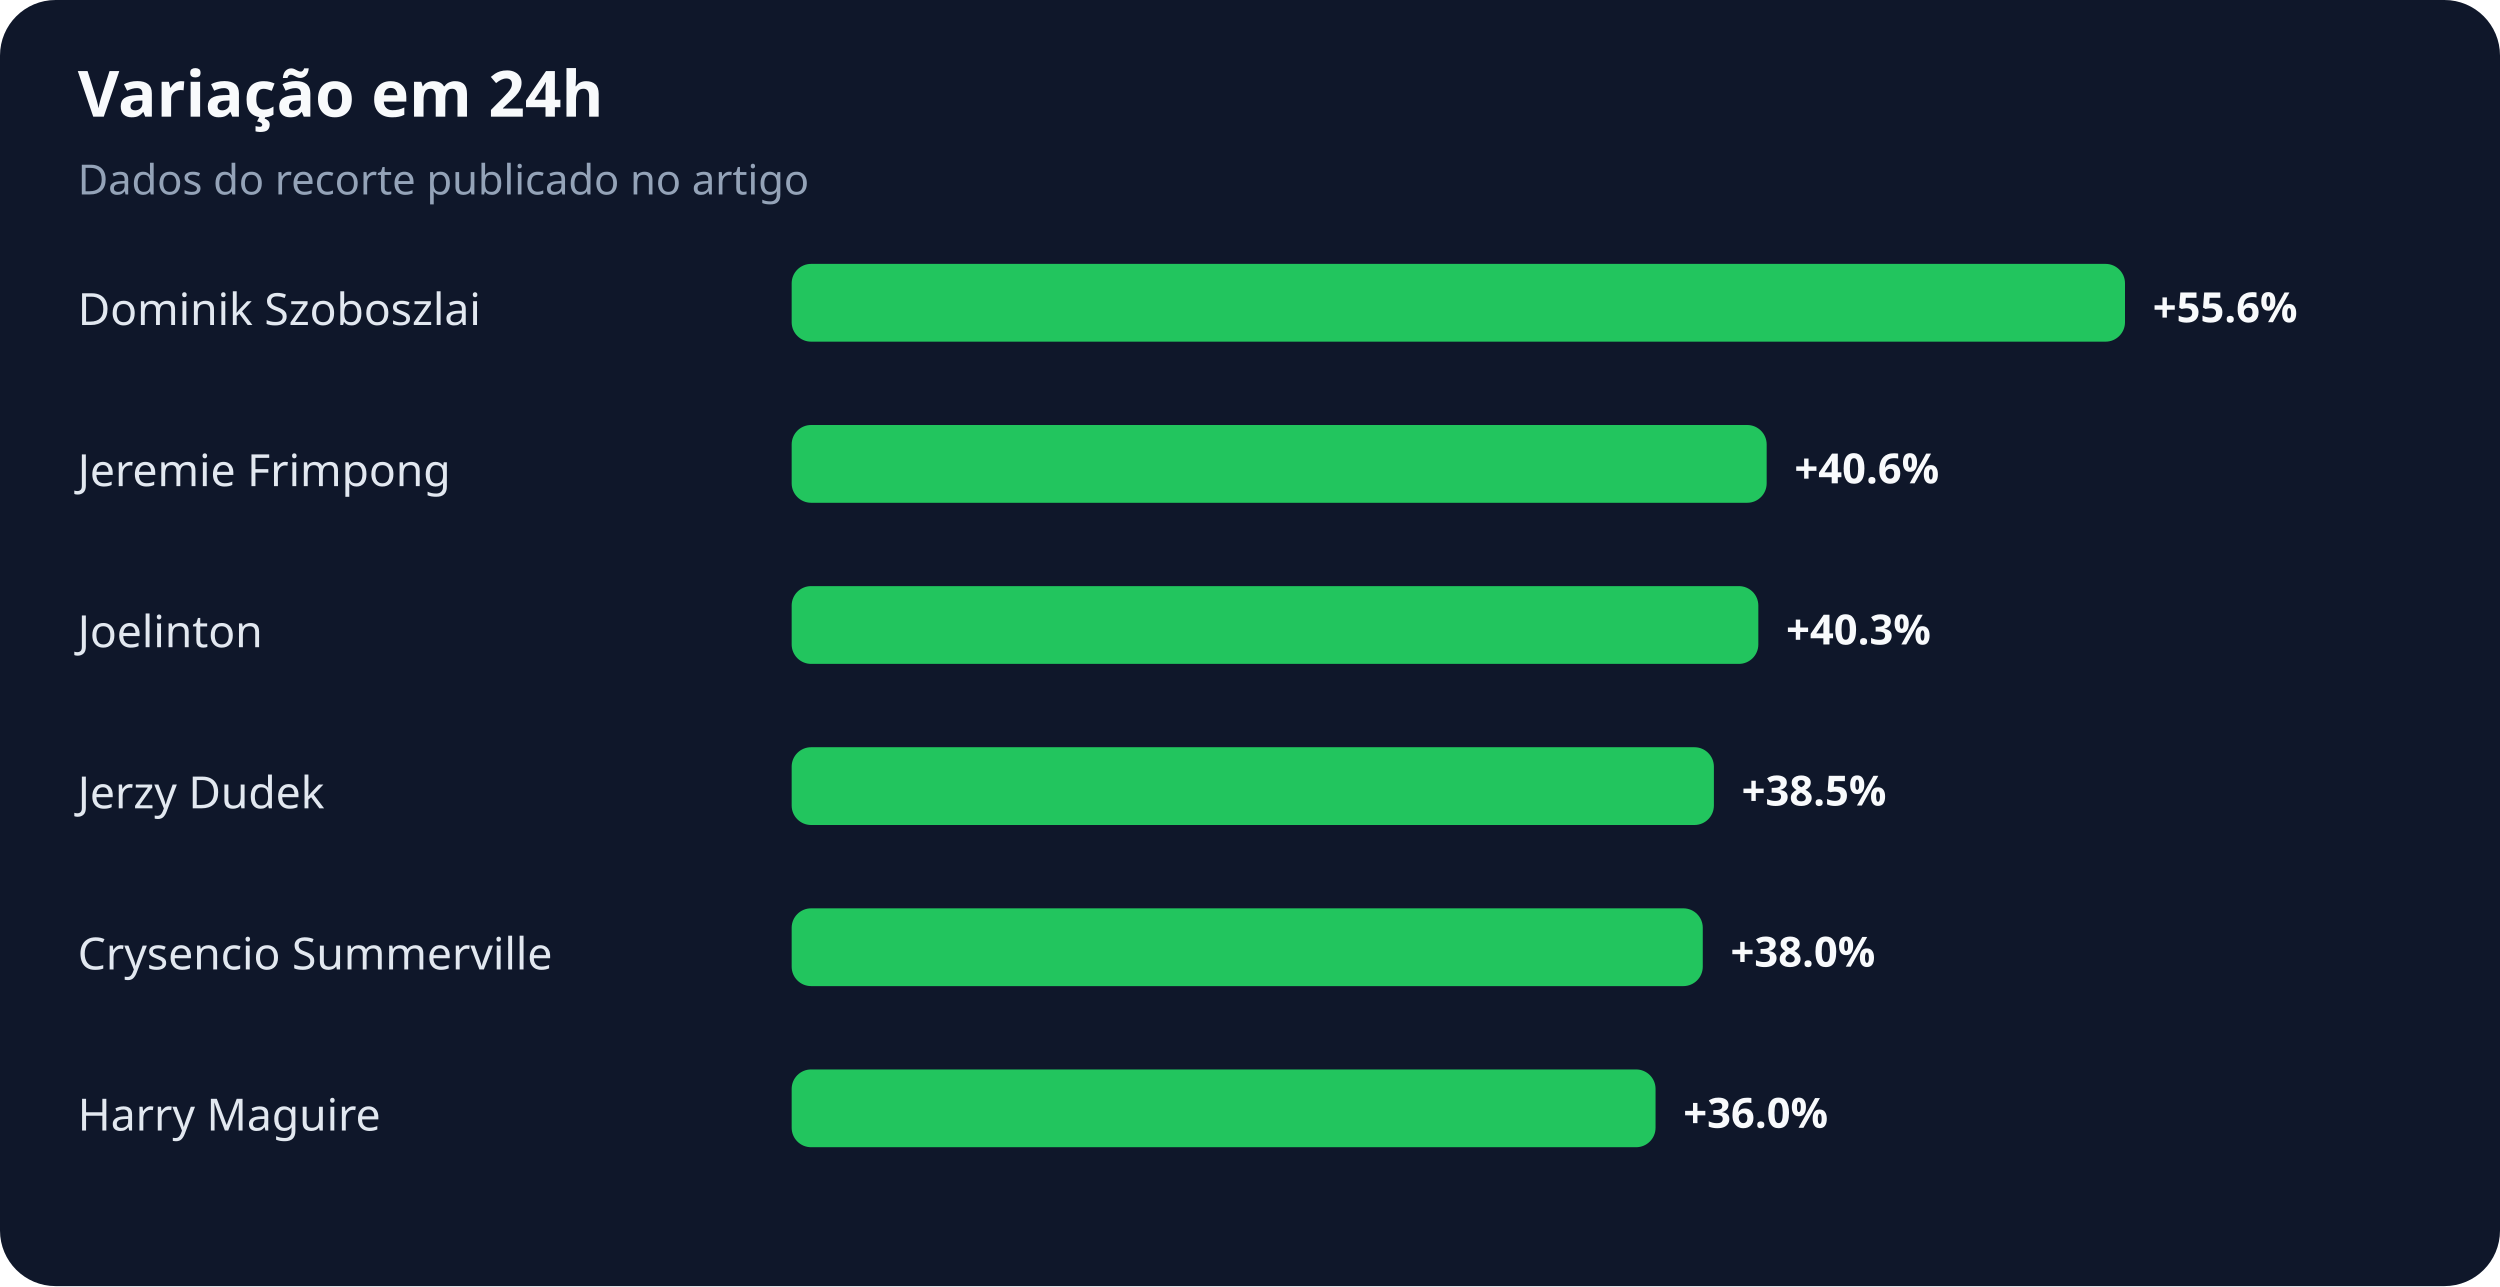
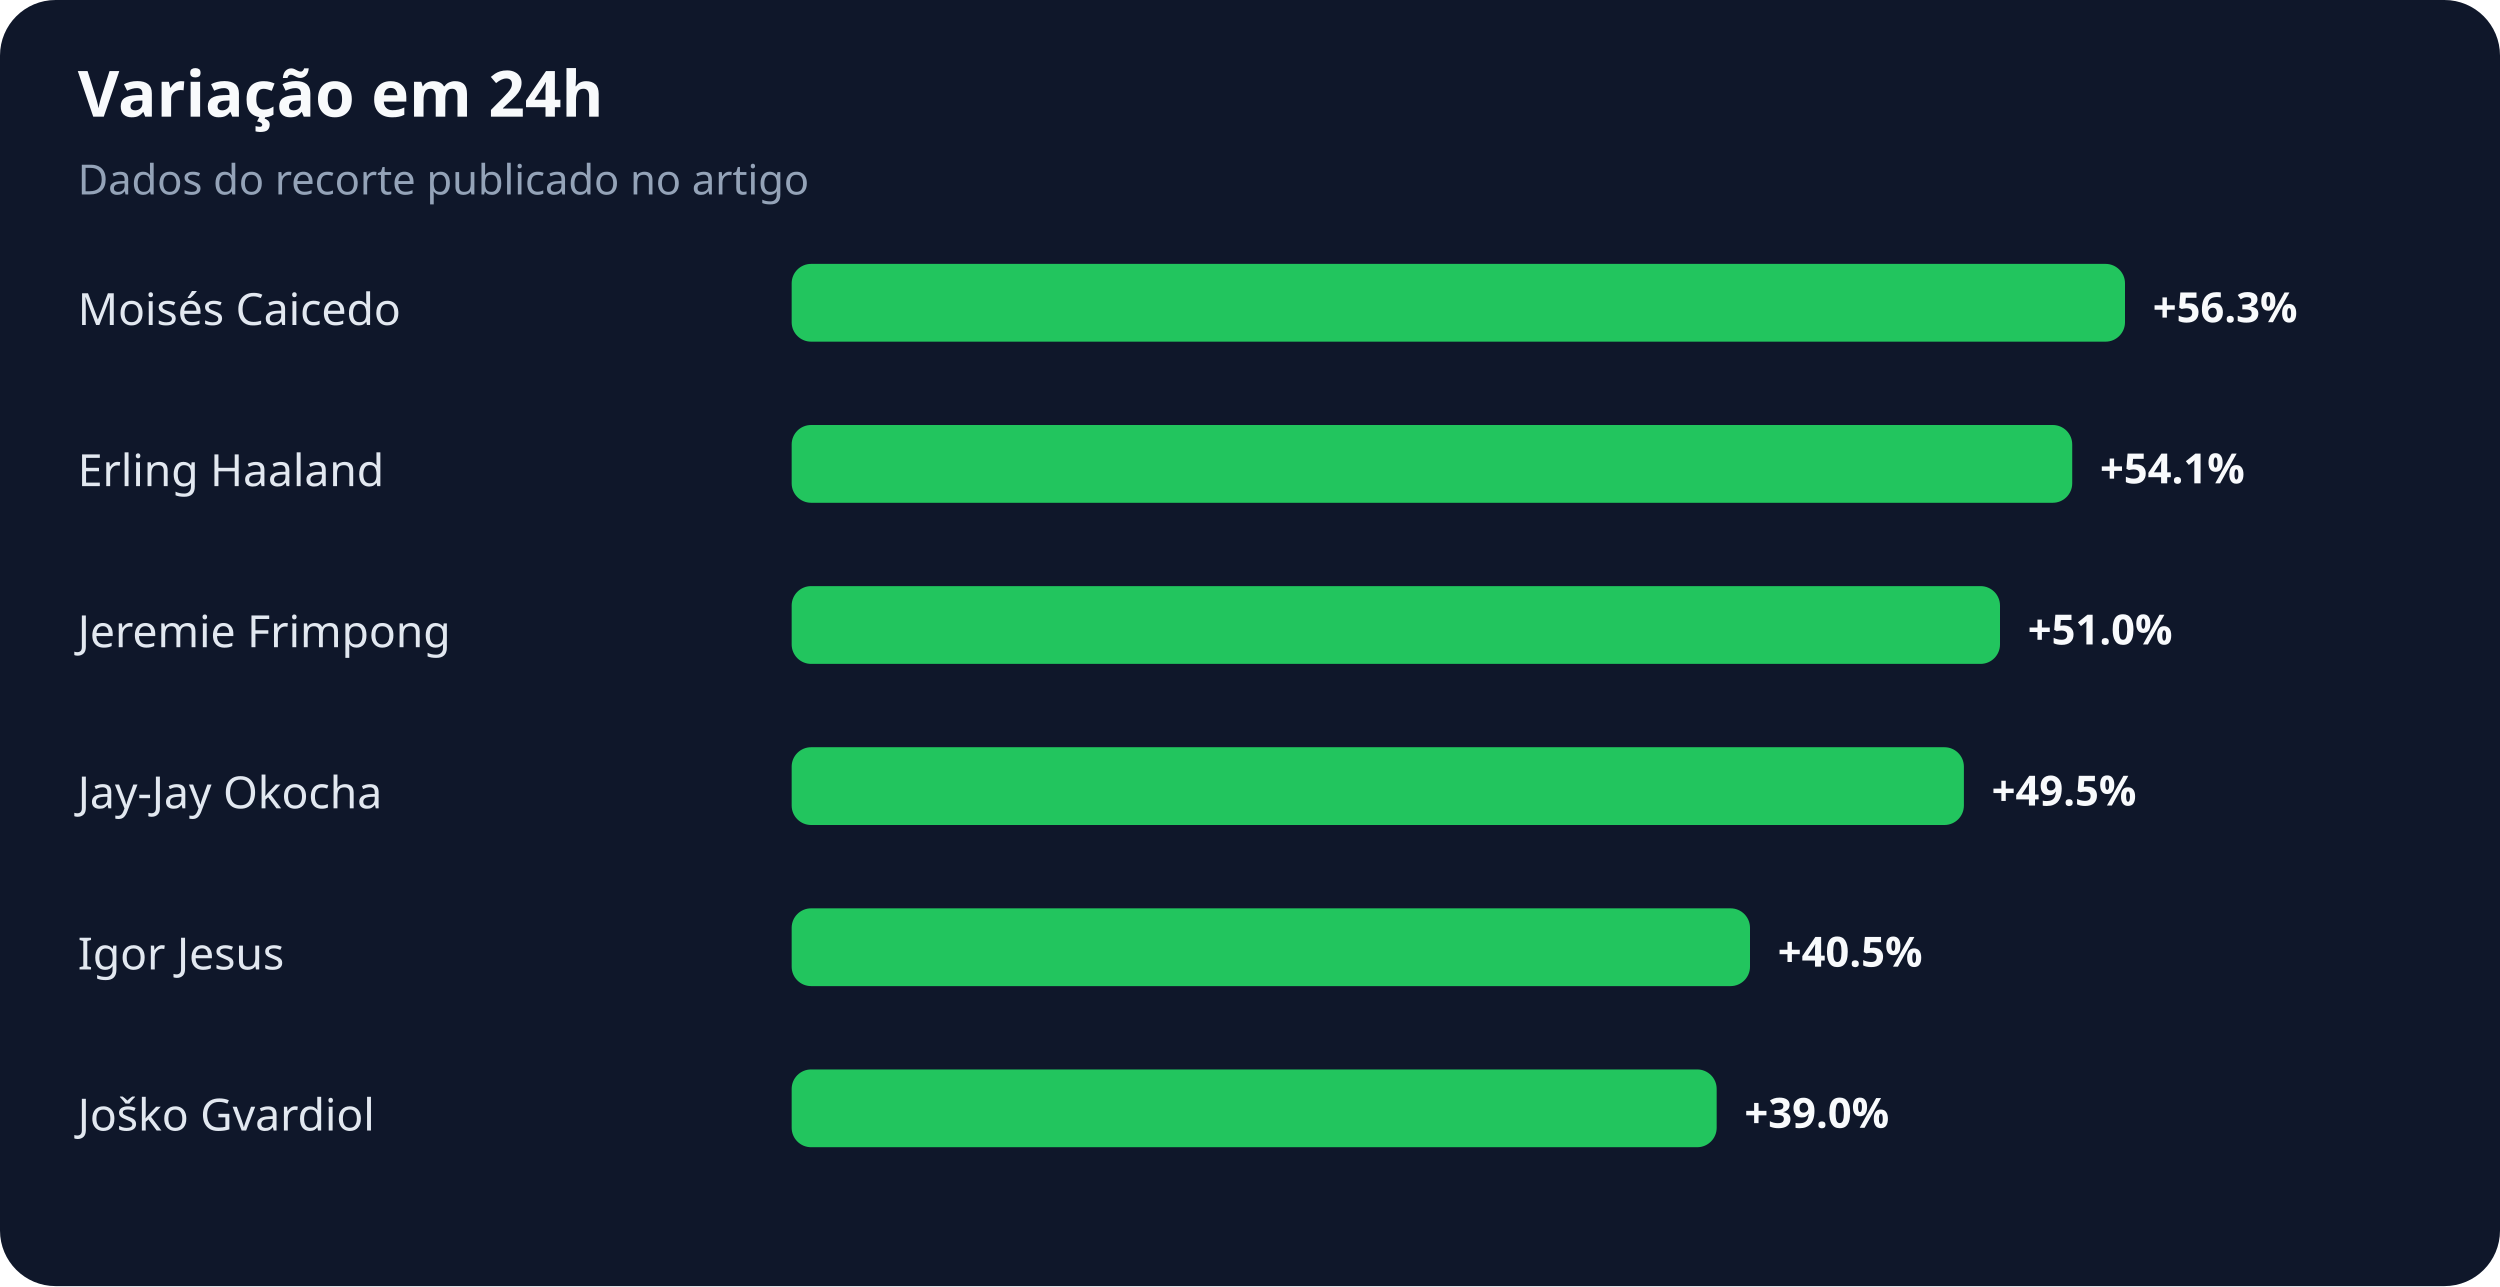
<svg xmlns="http://www.w3.org/2000/svg" width="900" height="463" viewBox="0 0 900 463" role="img" aria-labelledby="title desc">
  <rect width="100%" height="100%" rx="20" fill="#0f172a" />
  <text x="28" y="42" fill="#f8fafc" font-family="system-ui,sans-serif" font-size="23" font-weight="700">Variação em 24h</text>
  <text x="28" y="70" fill="#94a3b8" font-family="system-ui,sans-serif" font-size="15">Dados do recorte publicado no artigo</text>
-   <text x="28" y="117" fill="#e2e8f0" font-family="system-ui,sans-serif" font-size="16">Dominik Szoboszlai</text>
+   <text x="28" y="117" fill="#e2e8f0" font-family="system-ui,sans-serif" font-size="16">Moisés Caicedo</text>
  <rect x="285" y="95" width="480" height="28" rx="7" fill="#22c55e" />
-   <text x="775" y="116" fill="#f8fafc" font-family="system-ui,sans-serif" font-size="15" font-weight="700">+55.6%</text>
-   <text x="28" y="175" fill="#e2e8f0" font-family="system-ui,sans-serif" font-size="16">Jeremie Frimpong</text>
-   <rect x="285" y="153" width="351" height="28" rx="7" fill="#22c55e" />
-   <text x="646" y="174" fill="#f8fafc" font-family="system-ui,sans-serif" font-size="15" font-weight="700">+40.6%</text>
-   <text x="28" y="233" fill="#e2e8f0" font-family="system-ui,sans-serif" font-size="16">Joelinton</text>
-   <rect x="285" y="211" width="348" height="28" rx="7" fill="#22c55e" />
-   <text x="643" y="232" fill="#f8fafc" font-family="system-ui,sans-serif" font-size="15" font-weight="700">+40.3%</text>
-   <text x="28" y="291" fill="#e2e8f0" font-family="system-ui,sans-serif" font-size="16">Jerzy Dudek</text>
-   <rect x="285" y="269" width="332" height="28" rx="7" fill="#22c55e" />
-   <text x="627" y="290" fill="#f8fafc" font-family="system-ui,sans-serif" font-size="15" font-weight="700">+38.5%</text>
-   <text x="28" y="349" fill="#e2e8f0" font-family="system-ui,sans-serif" font-size="16">Crysencio Summerville</text>
-   <rect x="285" y="327" width="328" height="28" rx="7" fill="#22c55e" />
-   <text x="623" y="348" fill="#f8fafc" font-family="system-ui,sans-serif" font-size="15" font-weight="700">+38.0%</text>
-   <text x="28" y="407" fill="#e2e8f0" font-family="system-ui,sans-serif" font-size="16">Harry Maguire</text>
-   <rect x="285" y="385" width="311" height="28" rx="7" fill="#22c55e" />
-   <text x="606" y="406" fill="#f8fafc" font-family="system-ui,sans-serif" font-size="15" font-weight="700">+36.0%</text>
+   <text x="775" y="116" fill="#f8fafc" font-family="system-ui,sans-serif" font-size="15" font-weight="700">+56.3%</text>
+   <text x="28" y="175" fill="#e2e8f0" font-family="system-ui,sans-serif" font-size="16">Erling Haaland</text>
+   <rect x="285" y="153" width="461" height="28" rx="7" fill="#22c55e" />
+   <text x="756" y="174" fill="#f8fafc" font-family="system-ui,sans-serif" font-size="15" font-weight="700">+54.1%</text>
+   <text x="28" y="233" fill="#e2e8f0" font-family="system-ui,sans-serif" font-size="16">Jeremie Frimpong</text>
+   <rect x="285" y="211" width="435" height="28" rx="7" fill="#22c55e" />
+   <text x="730" y="232" fill="#f8fafc" font-family="system-ui,sans-serif" font-size="15" font-weight="700">+51.0%</text>
+   <text x="28" y="291" fill="#e2e8f0" font-family="system-ui,sans-serif" font-size="16">Jay-Jay Okocha</text>
+   <rect x="285" y="269" width="422" height="28" rx="7" fill="#22c55e" />
+   <text x="717" y="290" fill="#f8fafc" font-family="system-ui,sans-serif" font-size="15" font-weight="700">+49.5%</text>
+   <text x="28" y="349" fill="#e2e8f0" font-family="system-ui,sans-serif" font-size="16">Igor Jesus</text>
+   <rect x="285" y="327" width="345" height="28" rx="7" fill="#22c55e" />
+   <text x="640" y="348" fill="#f8fafc" font-family="system-ui,sans-serif" font-size="15" font-weight="700">+40.5%</text>
+   <text x="28" y="407" fill="#e2e8f0" font-family="system-ui,sans-serif" font-size="16">Joško Gvardiol</text>
+   <rect x="285" y="385" width="333" height="28" rx="7" fill="#22c55e" />
+   <text x="628" y="406" fill="#f8fafc" font-family="system-ui,sans-serif" font-size="15" font-weight="700">+39.0%</text>
</svg>
